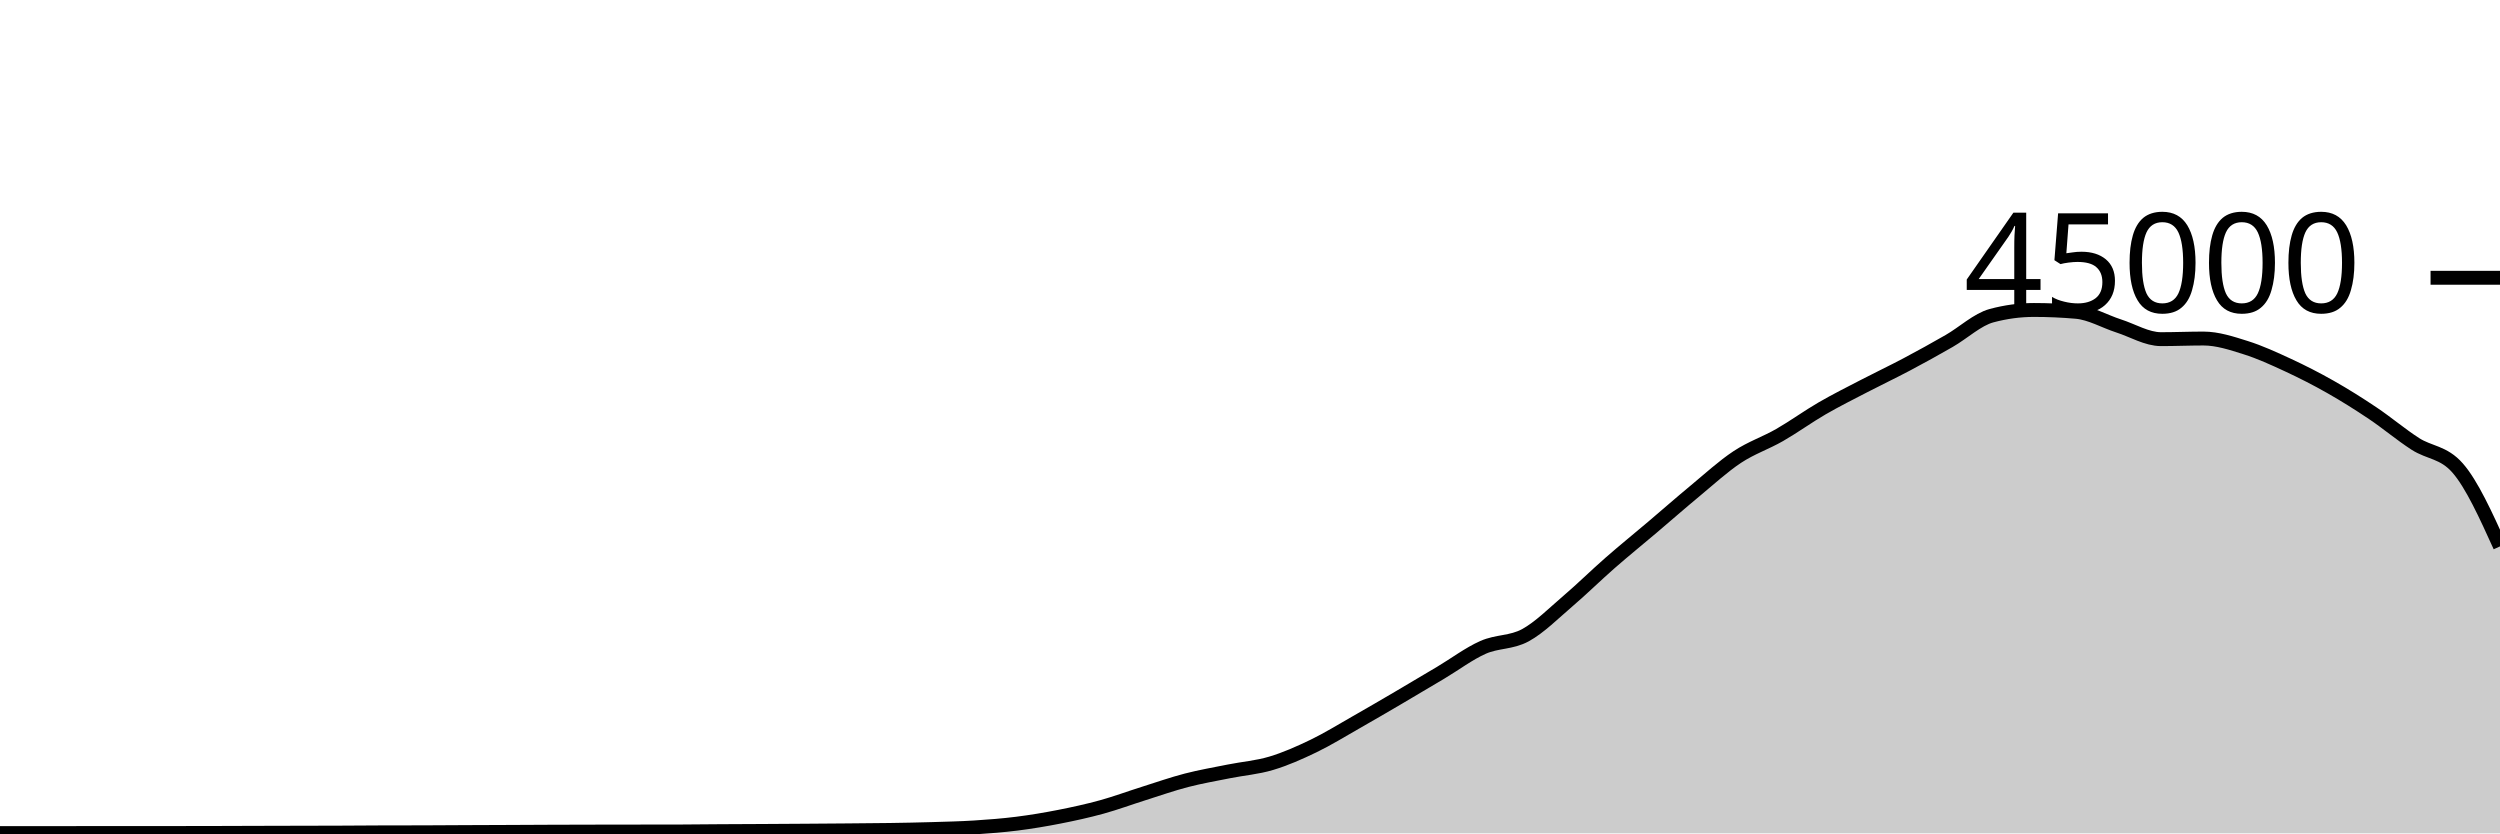
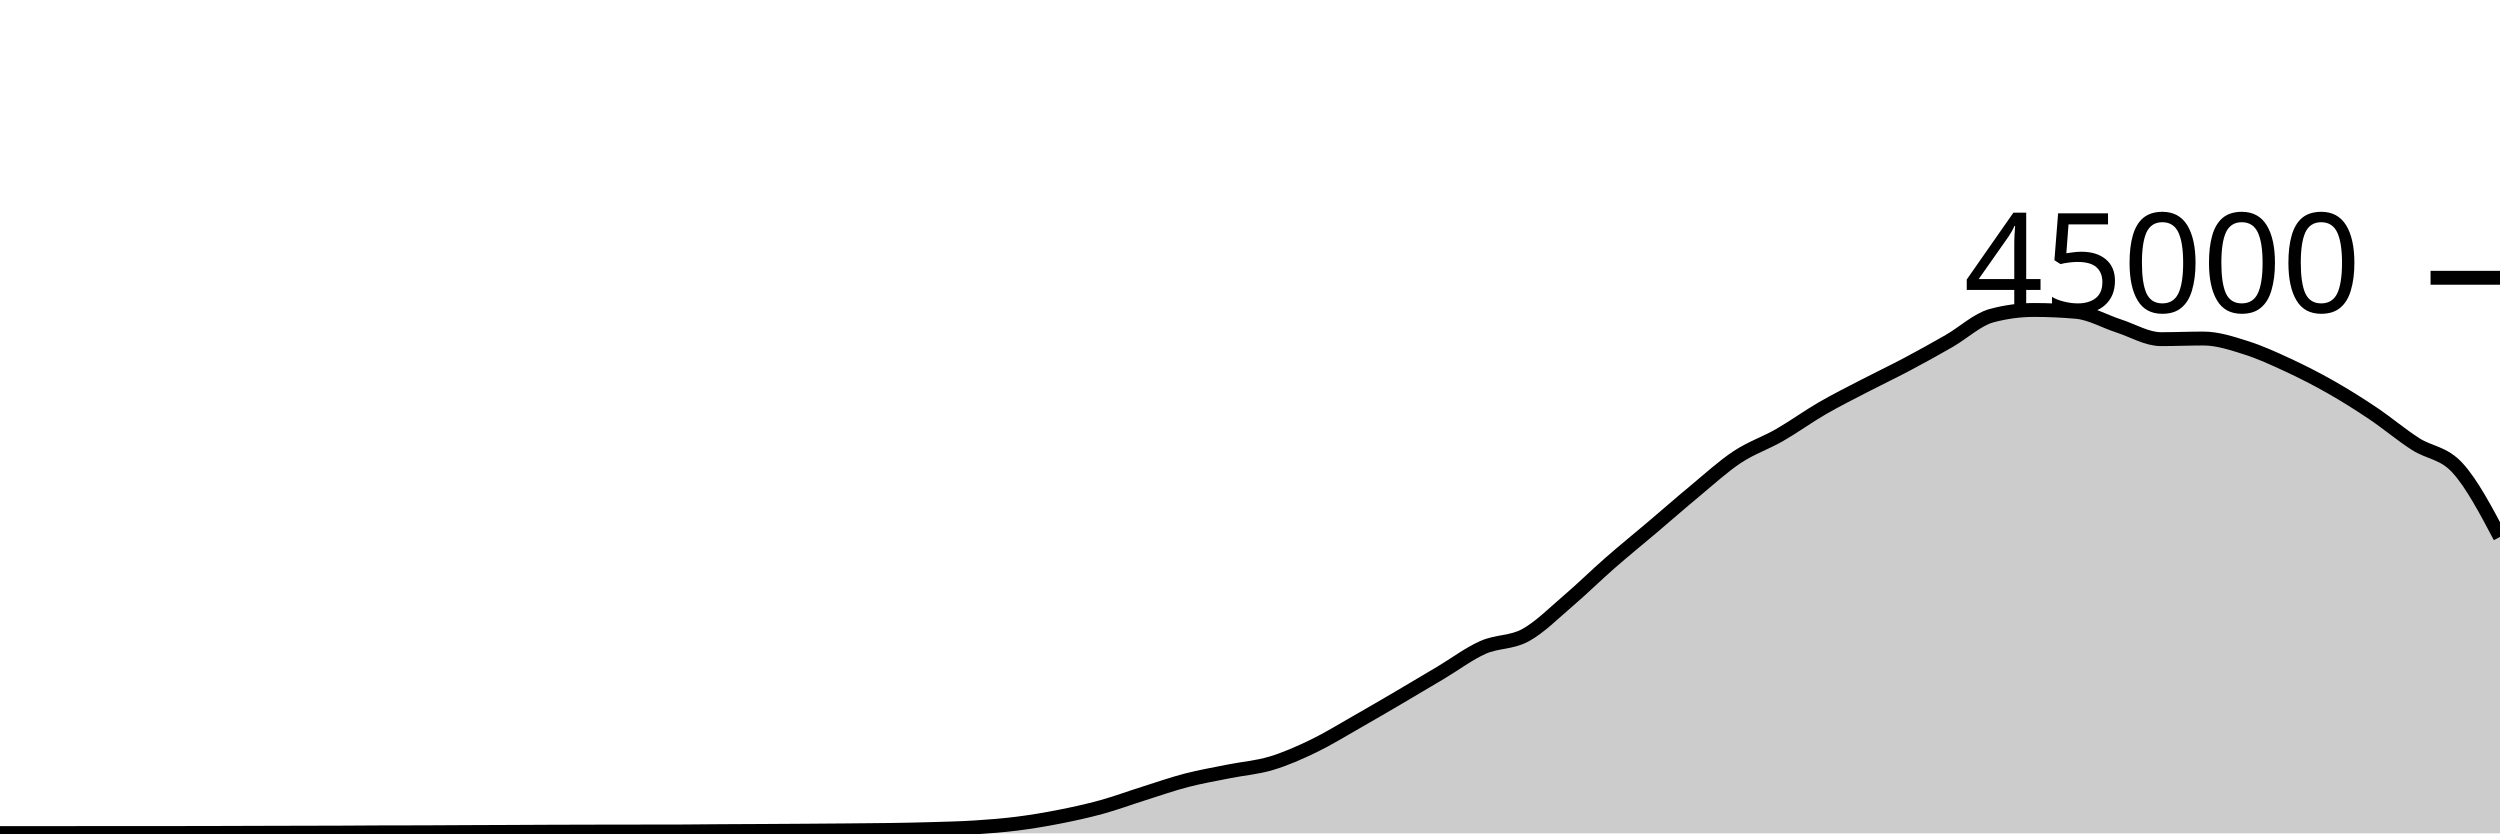
<svg xmlns="http://www.w3.org/2000/svg" viewBox="0 0 180 60">
  <g transform="translate(0,20)">
-     <path class="area" fill="rgba(0, 0, 0, 0.2)" d="M0,39.98C1.017,39.98,2.034,39.98,3.051,39.98C4.068,39.98,5.085,39.98,6.102,39.979C7.119,39.978,8.136,39.975,9.153,39.975C10.169,39.975,11.186,39.976,12.203,39.976C13.22,39.976,14.237,39.975,15.254,39.972C16.271,39.97,17.288,39.965,18.305,39.962C19.322,39.959,20.339,39.956,21.356,39.954C22.373,39.951,23.39,39.951,24.407,39.947C25.424,39.943,26.441,39.933,27.458,39.93C28.475,39.927,29.492,39.928,30.508,39.925C31.525,39.922,32.542,39.914,33.559,39.909C34.576,39.905,35.593,39.901,36.61,39.897C37.627,39.892,38.644,39.886,39.661,39.882C40.678,39.878,41.695,39.876,42.712,39.874C43.729,39.872,44.746,39.871,45.763,39.869C46.78,39.868,47.797,39.868,48.814,39.867C49.831,39.865,50.847,39.849,51.864,39.843C52.881,39.836,53.898,39.833,54.915,39.828C55.932,39.822,56.949,39.816,57.966,39.809C58.983,39.802,60,39.795,61.017,39.786C62.034,39.777,63.051,39.772,64.068,39.756C65.085,39.741,66.102,39.721,67.119,39.691C68.136,39.66,69.153,39.639,70.169,39.574C71.186,39.51,72.203,39.431,73.22,39.303C74.237,39.175,75.254,39.005,76.271,38.805C77.288,38.605,78.305,38.383,79.322,38.103C80.339,37.823,81.356,37.444,82.373,37.124C83.39,36.803,84.407,36.446,85.424,36.182C86.441,35.918,87.458,35.745,88.475,35.54C89.492,35.336,90.508,35.262,91.525,34.957C92.542,34.653,93.559,34.203,94.576,33.712C95.593,33.221,96.61,32.591,97.627,32.013C98.644,31.435,99.661,30.84,100.678,30.244C101.695,29.648,102.712,29.043,103.729,28.437C104.746,27.832,105.763,27.061,106.78,26.611C107.797,26.16,108.814,26.289,109.831,25.735C110.847,25.181,111.864,24.155,112.881,23.286C113.898,22.418,114.915,21.414,115.932,20.525C116.949,19.636,117.966,18.814,118.983,17.952C120,17.09,121.017,16.195,122.034,15.354C123.051,14.512,124.068,13.576,125.085,12.904C126.102,12.232,127.119,11.903,128.136,11.32C129.153,10.737,130.169,9.996,131.186,9.407C132.203,8.818,133.22,8.312,134.237,7.784C135.254,7.256,136.271,6.775,137.288,6.236C138.305,5.697,139.322,5.135,140.339,4.55C141.356,3.966,142.373,3.003,143.39,2.729C144.407,2.455,145.424,2.318,146.441,2.318C147.458,2.318,148.475,2.363,149.492,2.452C150.508,2.54,151.525,3.139,152.542,3.467C153.559,3.795,154.576,4.419,155.593,4.419C156.61,4.419,157.627,4.374,158.644,4.374C159.661,4.374,160.678,4.713,161.695,5.033C162.712,5.353,163.729,5.821,164.746,6.292C165.763,6.764,166.78,7.282,167.797,7.86C168.814,8.437,169.831,9.074,170.847,9.757C171.864,10.44,172.881,11.301,173.898,11.957C174.915,12.614,175.932,12.537,176.949,13.697C177.966,14.857,178.983,17.099,180,19.341L180,40C178.983,40,177.966,40,176.949,40C175.932,40,174.915,40,173.898,40C172.881,40,171.864,40,170.847,40C169.831,40,168.814,40,167.797,40C166.78,40,165.763,40,164.746,40C163.729,40,162.712,40,161.695,40C160.678,40,159.661,40,158.644,40C157.627,40,156.61,40,155.593,40C154.576,40,153.559,40,152.542,40C151.525,40,150.508,40,149.492,40C148.475,40,147.458,40,146.441,40C145.424,40,144.407,40,143.39,40C142.373,40,141.356,40,140.339,40C139.322,40,138.305,40,137.288,40C136.271,40,135.254,40,134.237,40C133.22,40,132.203,40,131.186,40C130.169,40,129.153,40,128.136,40C127.119,40,126.102,40,125.085,40C124.068,40,123.051,40,122.034,40C121.017,40,120,40,118.983,40C117.966,40,116.949,40,115.932,40C114.915,40,113.898,40,112.881,40C111.864,40,110.847,40,109.831,40C108.814,40,107.797,40,106.78,40C105.763,40,104.746,40,103.729,40C102.712,40,101.695,40,100.678,40C99.661,40,98.644,40,97.627,40C96.61,40,95.593,40,94.576,40C93.559,40,92.542,40,91.525,40C90.508,40,89.492,40,88.475,40C87.458,40,86.441,40,85.424,40C84.407,40,83.39,40,82.373,40C81.356,40,80.339,40,79.322,40C78.305,40,77.288,40,76.271,40C75.254,40,74.237,40,73.22,40C72.203,40,71.186,40,70.169,40C69.153,40,68.136,40,67.119,40C66.102,40,65.085,40,64.068,40C63.051,40,62.034,40,61.017,40C60,40,58.983,40,57.966,40C56.949,40,55.932,40,54.915,40C53.898,40,52.881,40,51.864,40C50.847,40,49.831,40,48.814,40C47.797,40,46.78,40,45.763,40C44.746,40,43.729,40,42.712,40C41.695,40,40.678,40,39.661,40C38.644,40,37.627,40,36.61,40C35.593,40,34.576,40,33.559,40C32.542,40,31.525,40,30.508,40C29.492,40,28.475,40,27.458,40C26.441,40,25.424,40,24.407,40C23.39,40,22.373,40,21.356,40C20.339,40,19.322,40,18.305,40C17.288,40,16.271,40,15.254,40C14.237,40,13.22,40,12.203,40C11.186,40,10.169,40,9.153,40C8.136,40,7.119,40,6.102,40C5.085,40,4.068,40,3.051,40C2.034,40,1.017,40,0,40Z" />
-     <path class="line" stroke="black" fill="none" d="M0,39.98C1.017,39.98,2.034,39.98,3.051,39.98C4.068,39.98,5.085,39.98,6.102,39.979C7.119,39.978,8.136,39.975,9.153,39.975C10.169,39.975,11.186,39.976,12.203,39.976C13.22,39.976,14.237,39.975,15.254,39.972C16.271,39.97,17.288,39.965,18.305,39.962C19.322,39.959,20.339,39.956,21.356,39.954C22.373,39.951,23.39,39.951,24.407,39.947C25.424,39.943,26.441,39.933,27.458,39.93C28.475,39.927,29.492,39.928,30.508,39.925C31.525,39.922,32.542,39.914,33.559,39.909C34.576,39.905,35.593,39.901,36.61,39.897C37.627,39.892,38.644,39.886,39.661,39.882C40.678,39.878,41.695,39.876,42.712,39.874C43.729,39.872,44.746,39.871,45.763,39.869C46.78,39.868,47.797,39.868,48.814,39.867C49.831,39.865,50.847,39.849,51.864,39.843C52.881,39.836,53.898,39.833,54.915,39.828C55.932,39.822,56.949,39.816,57.966,39.809C58.983,39.802,60,39.795,61.017,39.786C62.034,39.777,63.051,39.772,64.068,39.756C65.085,39.741,66.102,39.721,67.119,39.691C68.136,39.66,69.153,39.639,70.169,39.574C71.186,39.51,72.203,39.431,73.22,39.303C74.237,39.175,75.254,39.005,76.271,38.805C77.288,38.605,78.305,38.383,79.322,38.103C80.339,37.823,81.356,37.444,82.373,37.124C83.39,36.803,84.407,36.446,85.424,36.182C86.441,35.918,87.458,35.745,88.475,35.54C89.492,35.336,90.508,35.262,91.525,34.957C92.542,34.653,93.559,34.203,94.576,33.712C95.593,33.221,96.61,32.591,97.627,32.013C98.644,31.435,99.661,30.84,100.678,30.244C101.695,29.648,102.712,29.043,103.729,28.437C104.746,27.832,105.763,27.061,106.78,26.611C107.797,26.16,108.814,26.289,109.831,25.735C110.847,25.181,111.864,24.155,112.881,23.286C113.898,22.418,114.915,21.414,115.932,20.525C116.949,19.636,117.966,18.814,118.983,17.952C120,17.09,121.017,16.195,122.034,15.354C123.051,14.512,124.068,13.576,125.085,12.904C126.102,12.232,127.119,11.903,128.136,11.32C129.153,10.737,130.169,9.996,131.186,9.407C132.203,8.818,133.22,8.312,134.237,7.784C135.254,7.256,136.271,6.775,137.288,6.236C138.305,5.697,139.322,5.135,140.339,4.55C141.356,3.966,142.373,3.003,143.39,2.729C144.407,2.455,145.424,2.318,146.441,2.318C147.458,2.318,148.475,2.363,149.492,2.452C150.508,2.54,151.525,3.139,152.542,3.467C153.559,3.795,154.576,4.419,155.593,4.419C156.61,4.419,157.627,4.374,158.644,4.374C159.661,4.374,160.678,4.713,161.695,5.033C162.712,5.353,163.729,5.821,164.746,6.292C165.763,6.764,166.78,7.282,167.797,7.86C168.814,8.437,169.831,9.074,170.847,9.757C171.864,10.44,172.881,11.301,173.898,11.957C174.915,12.614,175.932,12.537,176.949,13.697C177.966,14.857,178.983,17.099,180,19.341" />
+     <path class="area" fill="rgba(0, 0, 0, 0.2)" d="M0,39.98C1.017,39.98,2.034,39.98,3.051,39.98C4.068,39.98,5.085,39.98,6.102,39.979C7.119,39.978,8.136,39.975,9.153,39.975C10.169,39.975,11.186,39.976,12.203,39.976C13.22,39.976,14.237,39.975,15.254,39.972C16.271,39.97,17.288,39.965,18.305,39.962C19.322,39.959,20.339,39.956,21.356,39.954C22.373,39.951,23.39,39.951,24.407,39.947C25.424,39.943,26.441,39.933,27.458,39.93C28.475,39.927,29.492,39.928,30.508,39.925C31.525,39.922,32.542,39.914,33.559,39.909C34.576,39.905,35.593,39.901,36.61,39.897C37.627,39.892,38.644,39.886,39.661,39.882C40.678,39.878,41.695,39.876,42.712,39.874C43.729,39.872,44.746,39.871,45.763,39.869C46.78,39.868,47.797,39.868,48.814,39.867C49.831,39.865,50.847,39.849,51.864,39.843C52.881,39.836,53.898,39.833,54.915,39.828C55.932,39.822,56.949,39.816,57.966,39.809C58.983,39.802,60,39.795,61.017,39.786C62.034,39.777,63.051,39.772,64.068,39.756C65.085,39.741,66.102,39.721,67.119,39.691C68.136,39.66,69.153,39.639,70.169,39.574C71.186,39.51,72.203,39.431,73.22,39.303C74.237,39.175,75.254,39.005,76.271,38.805C77.288,38.605,78.305,38.383,79.322,38.103C80.339,37.823,81.356,37.444,82.373,37.124C83.39,36.803,84.407,36.446,85.424,36.182C86.441,35.918,87.458,35.745,88.475,35.54C89.492,35.336,90.508,35.262,91.525,34.957C92.542,34.653,93.559,34.203,94.576,33.712C95.593,33.221,96.61,32.591,97.627,32.013C98.644,31.435,99.661,30.84,100.678,30.244C101.695,29.648,102.712,29.043,103.729,28.437C104.746,27.832,105.763,27.061,106.78,26.611C107.797,26.16,108.814,26.289,109.831,25.735C110.847,25.181,111.864,24.155,112.881,23.286C113.898,22.418,114.915,21.414,115.932,20.525C116.949,19.636,117.966,18.814,118.983,17.952C120,17.09,121.017,16.195,122.034,15.354C123.051,14.512,124.068,13.576,125.085,12.904C126.102,12.232,127.119,11.903,128.136,11.32C129.153,10.737,130.169,9.996,131.186,9.407C132.203,8.818,133.22,8.312,134.237,7.784C135.254,7.256,136.271,6.775,137.288,6.236C138.305,5.697,139.322,5.135,140.339,4.55C141.356,3.966,142.373,3.003,143.39,2.729C144.407,2.455,145.424,2.318,146.441,2.318C147.458,2.318,148.475,2.363,149.492,2.452C150.508,2.54,151.525,3.139,152.542,3.467C153.559,3.795,154.576,4.419,155.593,4.419C156.61,4.419,157.627,4.374,158.644,4.374C159.661,4.374,160.678,4.713,161.695,5.033C162.712,5.353,163.729,5.821,164.746,6.292C165.763,6.764,166.78,7.282,167.797,7.86C168.814,8.437,169.831,9.074,170.847,9.757C171.864,10.44,172.881,11.301,173.898,11.957C174.915,12.614,175.932,12.58,176.949,13.697C177.966,14.814,178.983,16.736,180,18.659L180,40C178.983,40,177.966,40,176.949,40C175.932,40,174.915,40,173.898,40C172.881,40,171.864,40,170.847,40C169.831,40,168.814,40,167.797,40C166.78,40,165.763,40,164.746,40C163.729,40,162.712,40,161.695,40C160.678,40,159.661,40,158.644,40C157.627,40,156.61,40,155.593,40C154.576,40,153.559,40,152.542,40C151.525,40,150.508,40,149.492,40C148.475,40,147.458,40,146.441,40C145.424,40,144.407,40,143.39,40C142.373,40,141.356,40,140.339,40C139.322,40,138.305,40,137.288,40C136.271,40,135.254,40,134.237,40C133.22,40,132.203,40,131.186,40C130.169,40,129.153,40,128.136,40C127.119,40,126.102,40,125.085,40C124.068,40,123.051,40,122.034,40C121.017,40,120,40,118.983,40C117.966,40,116.949,40,115.932,40C114.915,40,113.898,40,112.881,40C111.864,40,110.847,40,109.831,40C108.814,40,107.797,40,106.78,40C105.763,40,104.746,40,103.729,40C102.712,40,101.695,40,100.678,40C99.661,40,98.644,40,97.627,40C96.61,40,95.593,40,94.576,40C93.559,40,92.542,40,91.525,40C90.508,40,89.492,40,88.475,40C87.458,40,86.441,40,85.424,40C84.407,40,83.39,40,82.373,40C81.356,40,80.339,40,79.322,40C78.305,40,77.288,40,76.271,40C75.254,40,74.237,40,73.22,40C72.203,40,71.186,40,70.169,40C69.153,40,68.136,40,67.119,40C66.102,40,65.085,40,64.068,40C63.051,40,62.034,40,61.017,40C60,40,58.983,40,57.966,40C56.949,40,55.932,40,54.915,40C53.898,40,52.881,40,51.864,40C50.847,40,49.831,40,48.814,40C47.797,40,46.78,40,45.763,40C44.746,40,43.729,40,42.712,40C41.695,40,40.678,40,39.661,40C38.644,40,37.627,40,36.61,40C35.593,40,34.576,40,33.559,40C32.542,40,31.525,40,30.508,40C29.492,40,28.475,40,27.458,40C26.441,40,25.424,40,24.407,40C23.39,40,22.373,40,21.356,40C20.339,40,19.322,40,18.305,40C17.288,40,16.271,40,15.254,40C14.237,40,13.22,40,12.203,40C11.186,40,10.169,40,9.153,40C8.136,40,7.119,40,6.102,40C5.085,40,4.068,40,3.051,40C2.034,40,1.017,40,0,40Z" />
+     <path class="line" stroke="black" fill="none" d="M0,39.98C1.017,39.98,2.034,39.98,3.051,39.98C4.068,39.98,5.085,39.98,6.102,39.979C7.119,39.978,8.136,39.975,9.153,39.975C10.169,39.975,11.186,39.976,12.203,39.976C13.22,39.976,14.237,39.975,15.254,39.972C16.271,39.97,17.288,39.965,18.305,39.962C19.322,39.959,20.339,39.956,21.356,39.954C22.373,39.951,23.39,39.951,24.407,39.947C25.424,39.943,26.441,39.933,27.458,39.93C28.475,39.927,29.492,39.928,30.508,39.925C31.525,39.922,32.542,39.914,33.559,39.909C34.576,39.905,35.593,39.901,36.61,39.897C37.627,39.892,38.644,39.886,39.661,39.882C40.678,39.878,41.695,39.876,42.712,39.874C43.729,39.872,44.746,39.871,45.763,39.869C46.78,39.868,47.797,39.868,48.814,39.867C49.831,39.865,50.847,39.849,51.864,39.843C52.881,39.836,53.898,39.833,54.915,39.828C55.932,39.822,56.949,39.816,57.966,39.809C58.983,39.802,60,39.795,61.017,39.786C62.034,39.777,63.051,39.772,64.068,39.756C65.085,39.741,66.102,39.721,67.119,39.691C68.136,39.66,69.153,39.639,70.169,39.574C71.186,39.51,72.203,39.431,73.22,39.303C74.237,39.175,75.254,39.005,76.271,38.805C77.288,38.605,78.305,38.383,79.322,38.103C80.339,37.823,81.356,37.444,82.373,37.124C83.39,36.803,84.407,36.446,85.424,36.182C86.441,35.918,87.458,35.745,88.475,35.54C89.492,35.336,90.508,35.262,91.525,34.957C92.542,34.653,93.559,34.203,94.576,33.712C95.593,33.221,96.61,32.591,97.627,32.013C98.644,31.435,99.661,30.84,100.678,30.244C101.695,29.648,102.712,29.043,103.729,28.437C104.746,27.832,105.763,27.061,106.78,26.611C107.797,26.16,108.814,26.289,109.831,25.735C110.847,25.181,111.864,24.155,112.881,23.286C113.898,22.418,114.915,21.414,115.932,20.525C116.949,19.636,117.966,18.814,118.983,17.952C120,17.09,121.017,16.195,122.034,15.354C123.051,14.512,124.068,13.576,125.085,12.904C126.102,12.232,127.119,11.903,128.136,11.32C129.153,10.737,130.169,9.996,131.186,9.407C132.203,8.818,133.22,8.312,134.237,7.784C135.254,7.256,136.271,6.775,137.288,6.236C138.305,5.697,139.322,5.135,140.339,4.55C141.356,3.966,142.373,3.003,143.39,2.729C144.407,2.455,145.424,2.318,146.441,2.318C147.458,2.318,148.475,2.363,149.492,2.452C150.508,2.54,151.525,3.139,152.542,3.467C153.559,3.795,154.576,4.419,155.593,4.419C156.61,4.419,157.627,4.374,158.644,4.374C159.661,4.374,160.678,4.713,161.695,5.033C162.712,5.353,163.729,5.821,164.746,6.292C165.763,6.764,166.78,7.282,167.797,7.86C168.814,8.437,169.831,9.074,170.847,9.757C171.864,10.44,172.881,11.301,173.898,11.957C174.915,12.614,175.932,12.58,176.949,13.697C177.966,14.814,178.983,16.736,180,18.659" />
    <path class="axis-ceiling" stroke-width="1" stroke="black" fill="none" d="M175,0L180,0" />
    <text class="axis-ceiling-label" font-family="sans-serif" text-anchor="end" font-size="10px" x="170" y="2.5">45000</text>
  </g>
</svg>
